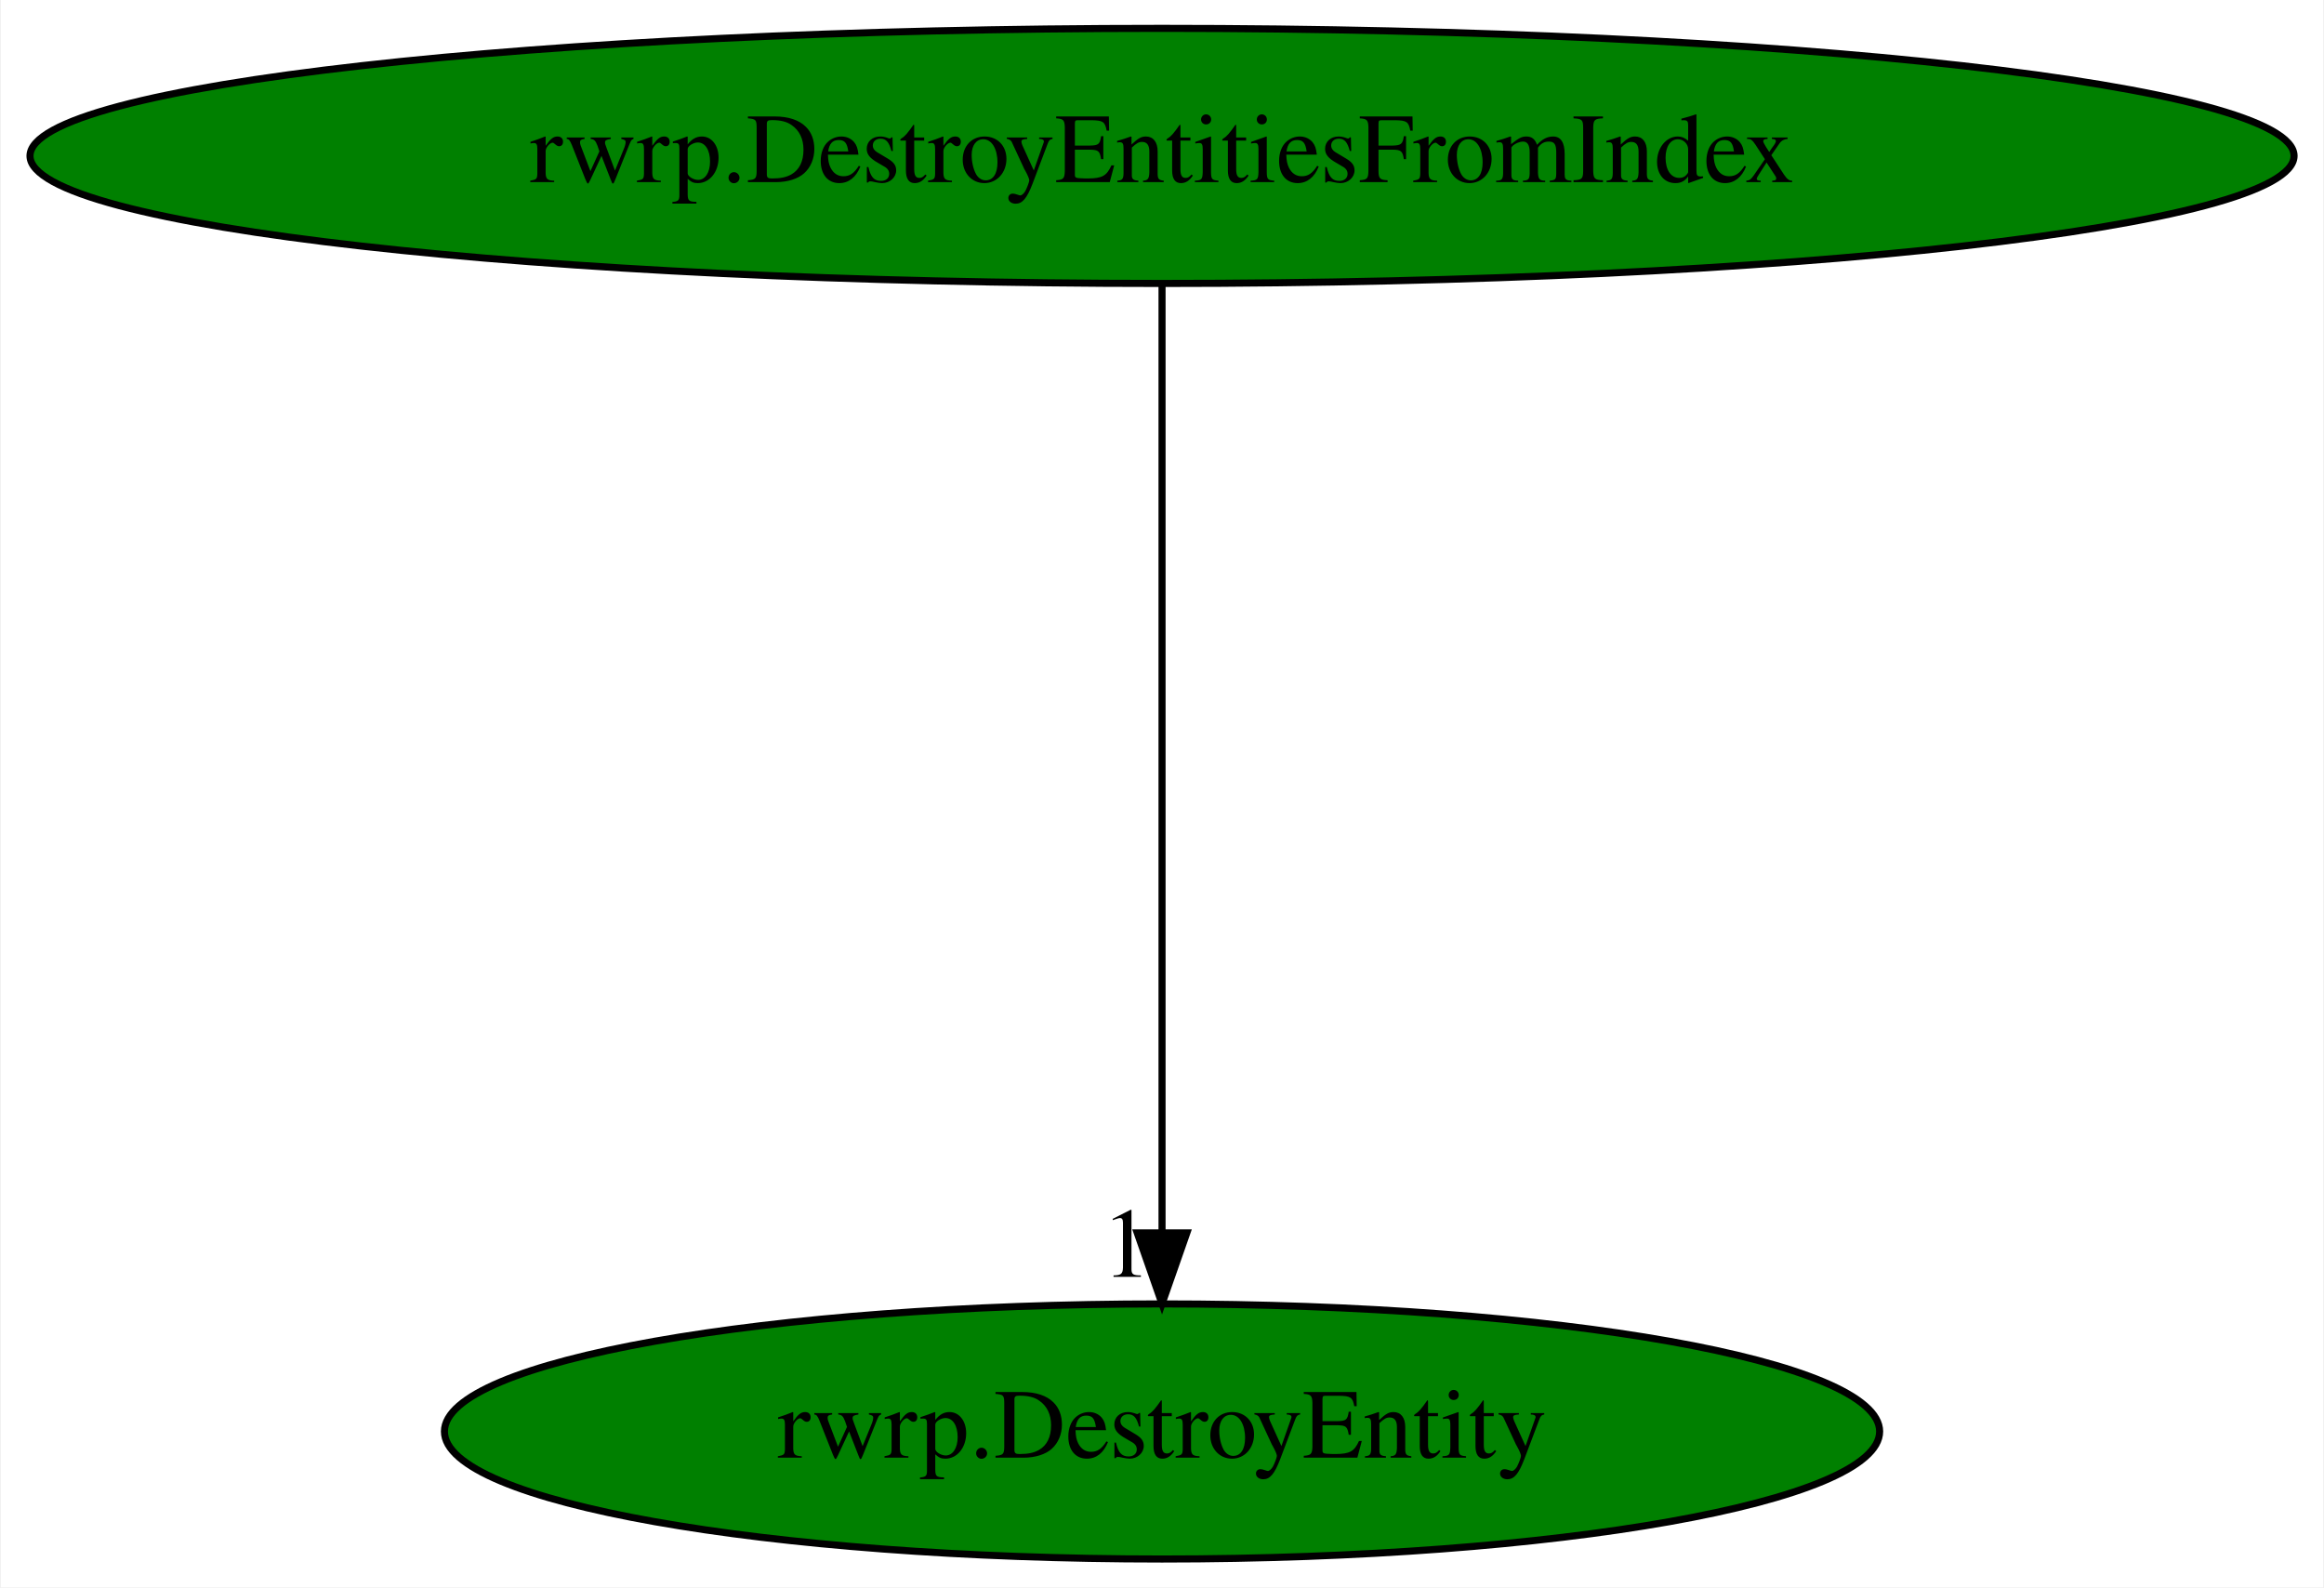
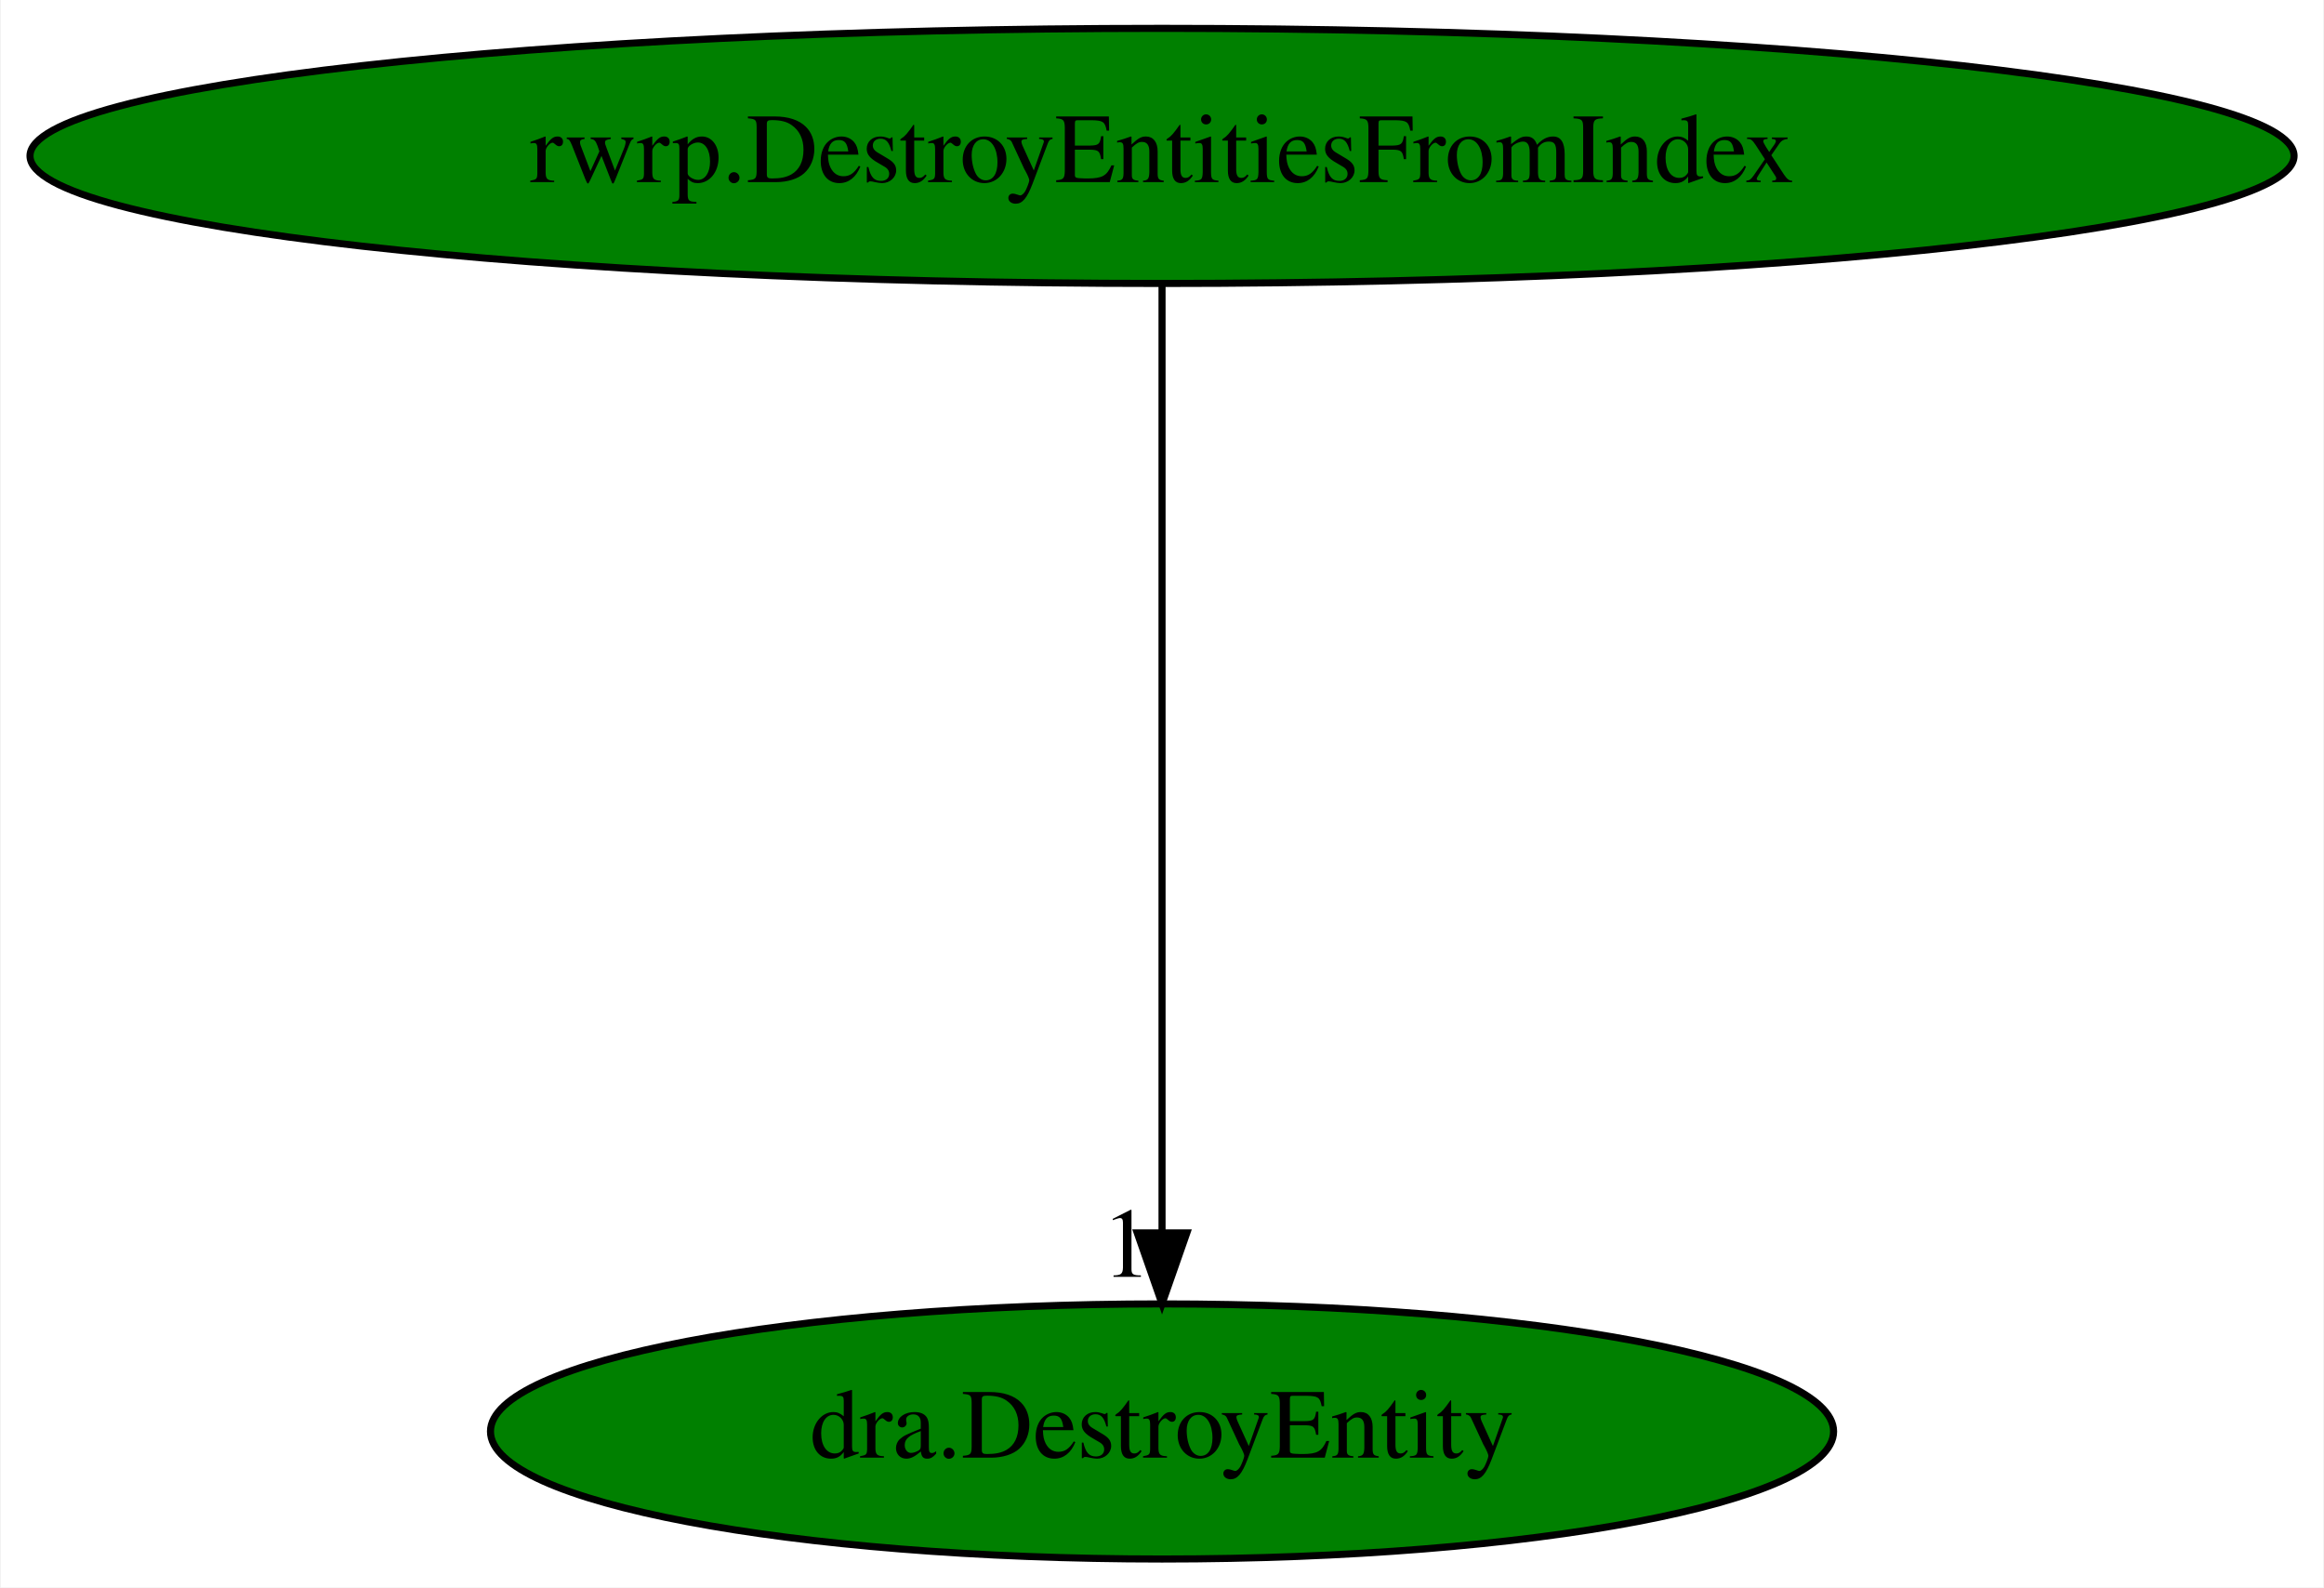
<svg xmlns="http://www.w3.org/2000/svg" xmlns:xlink="http://www.w3.org/1999/xlink" width="328pt" height="224pt" viewBox="0.00 0.00 327.77 224.00">
  <g id="graph0" class="graph" transform="scale(1 1) rotate(0) translate(4 220)">
    <polygon fill="white" stroke="transparent" points="-4,4 -4,-220 323.77,-220 323.77,4 -4,4" />
    <g id="node1" class="node">
      <ellipse fill="green" stroke="black" cx="159.89" cy="-198" rx="159.77" ry="18" />
      <text text-anchor="middle" x="159.89" y="-194.3" font-family="Times,serif" font-size="14.00">rwrp.DestroyEntitiesFromIndex</text>
    </g>
    <g id="node2" class="node">
      <g id="a_node2">
-         <a xlink:href="rwrp.DestroyEntity.svg" xlink:title="rwrp.DestroyEntity">
-           <ellipse fill="green" stroke="black" cx="159.89" cy="-18" rx="101.28" ry="18" />
-           <text text-anchor="middle" x="159.89" y="-14.3" font-family="Times,serif" font-size="14.00">rwrp.DestroyEntity</text>
+         <a xlink:href="dra.DestroyEntity.svg" xlink:title="dra.DestroyEntity">
+           <ellipse fill="green" stroke="black" cx="159.89" cy="-18" rx="94.78" ry="18" />
+           <text text-anchor="middle" x="159.89" y="-14.3" font-family="Times,serif" font-size="14.00">dra.DestroyEntity</text>
        </a>
      </g>
    </g>
    <g id="edge1" class="edge">
      <path fill="none" stroke="black" d="M159.89,-179.93C159.89,-148.97 159.89,-83.3 159.89,-46.13" />
      <polygon fill="black" stroke="black" points="163.39,-46.02 159.89,-36.02 156.39,-46.02 163.39,-46.02" />
      <text text-anchor="middle" x="154.89" y="-39.82" font-family="Times,serif" font-size="14.00">1</text>
    </g>
  </g>
</svg>
